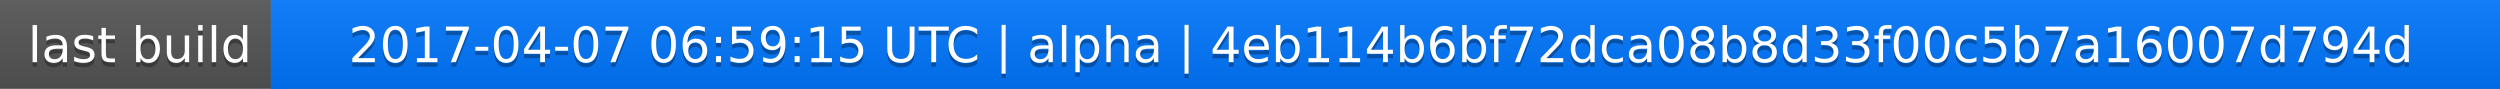
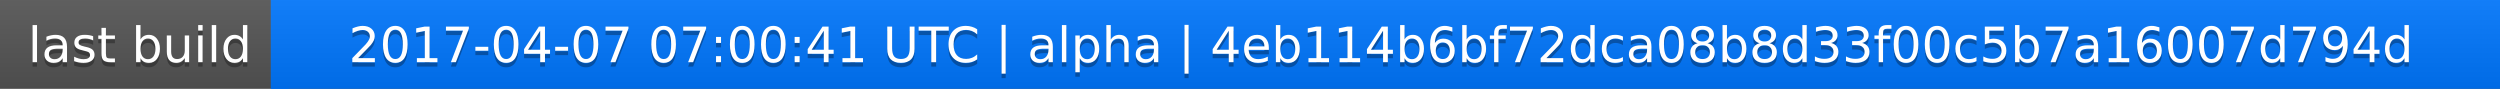
<svg xmlns="http://www.w3.org/2000/svg" width="563" height="20">
  <linearGradient id="a" x2="0" y2="100%">
    <stop offset="0" stop-color="#bbb" stop-opacity=".1" />
    <stop offset="1" stop-opacity=".1" />
  </linearGradient>
  <rect rx="0" width="563" height="20" fill="#555" />
  <rect rx="0" x="61" width="502" height="20" fill="#07f" />
  <path fill="#07f" d="M61 0h4v20h-4z" />
  <rect rx="0" width="563" height="20" fill="url(#a)" />
  <g fill="#fff" text-anchor="middle" font-family="DejaVu Sans,Verdana,Geneva,sans-serif" font-size="11">
    <text x="31.5" y="15" fill="#010101" fill-opacity=".3">last build</text>
    <text x="31.5" y="14">last build</text>
-     <text x="311" y="15" fill="#010101" fill-opacity=".3">2017-04-07 06:59:15 UTC | alpha | 4eb114b6bf72dca08b8d33f00c5b7a16007d794d</text>
-     <text x="311" y="14">2017-04-07 06:59:15 UTC | alpha | 4eb114b6bf72dca08b8d33f00c5b7a16007d794d</text>
+     <text x="311" y="15" fill="#010101" fill-opacity=".3">2017-04-07 07:00:41 UTC | alpha | 4eb114b6bf72dca08b8d33f00c5b7a16007d794d</text>
+     <text x="311" y="14">2017-04-07 07:00:41 UTC | alpha | 4eb114b6bf72dca08b8d33f00c5b7a16007d794d</text>
  </g>
</svg>
